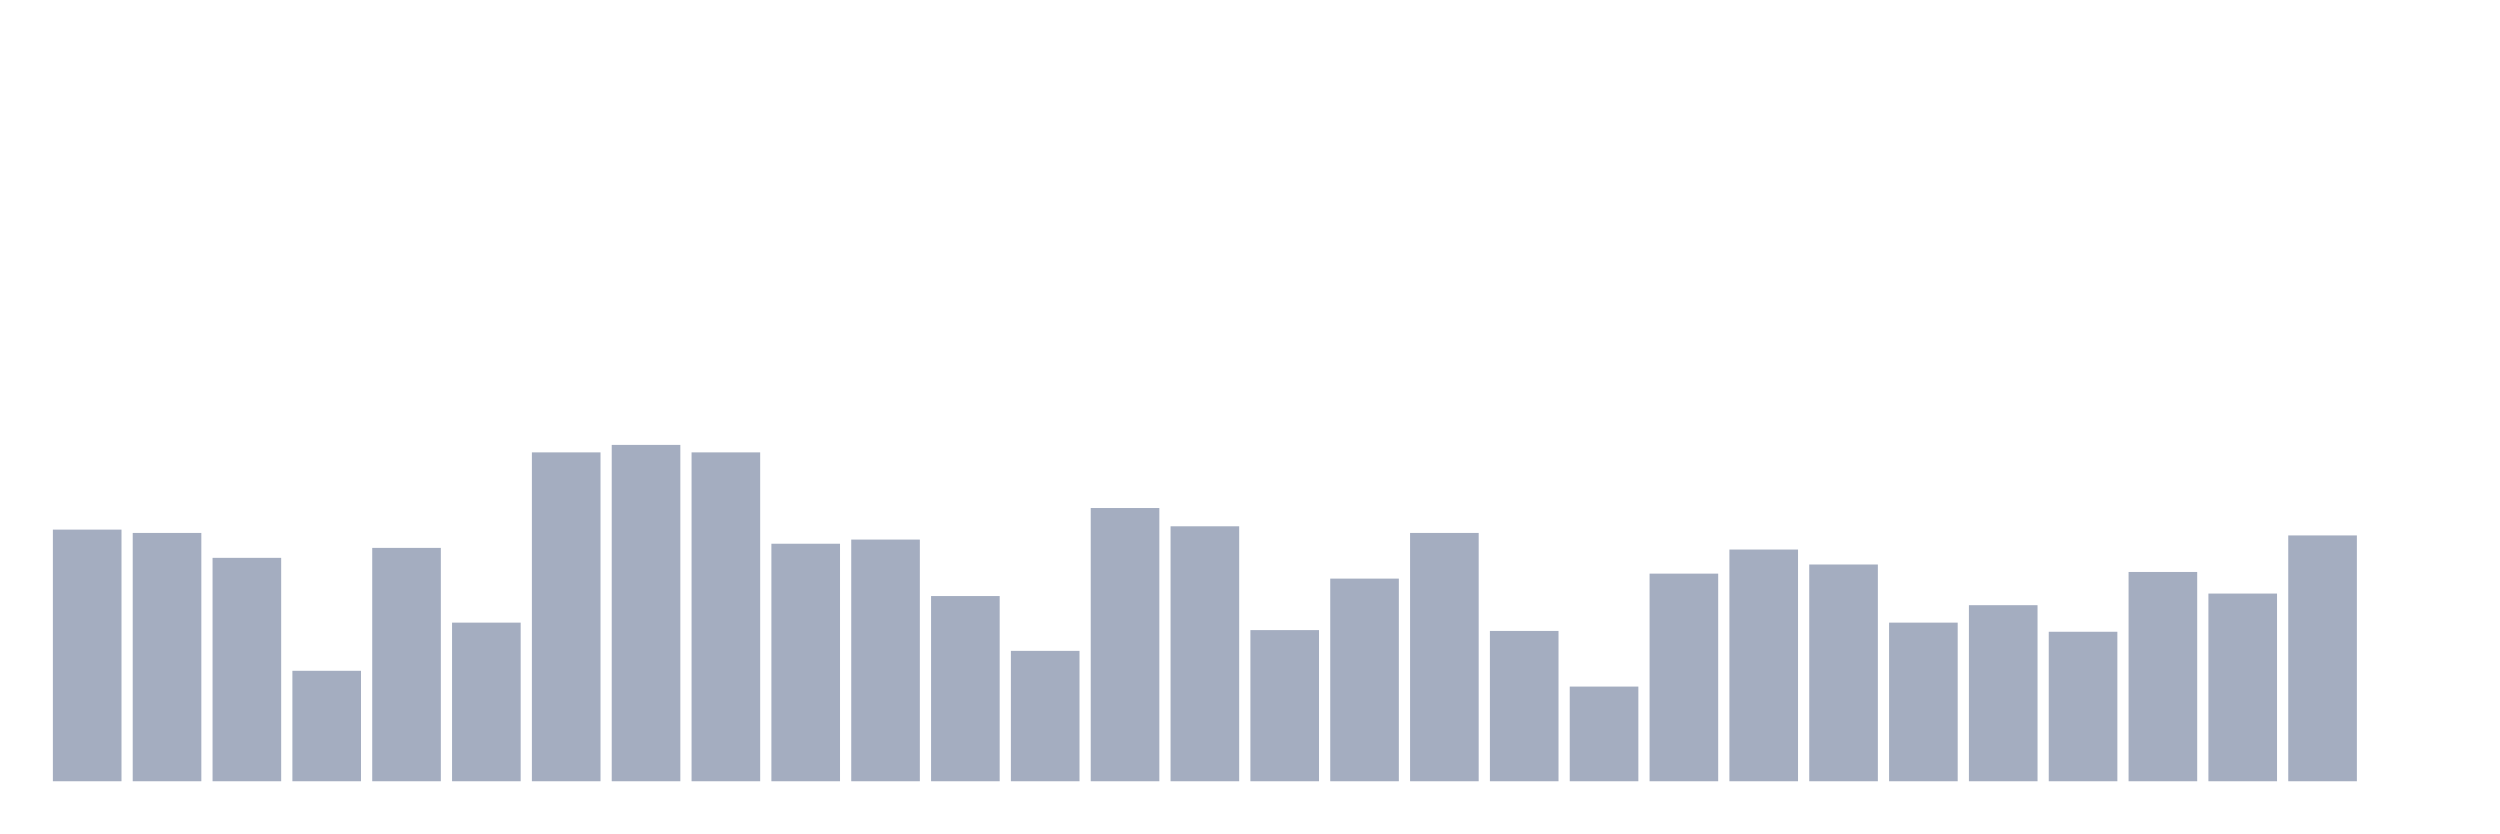
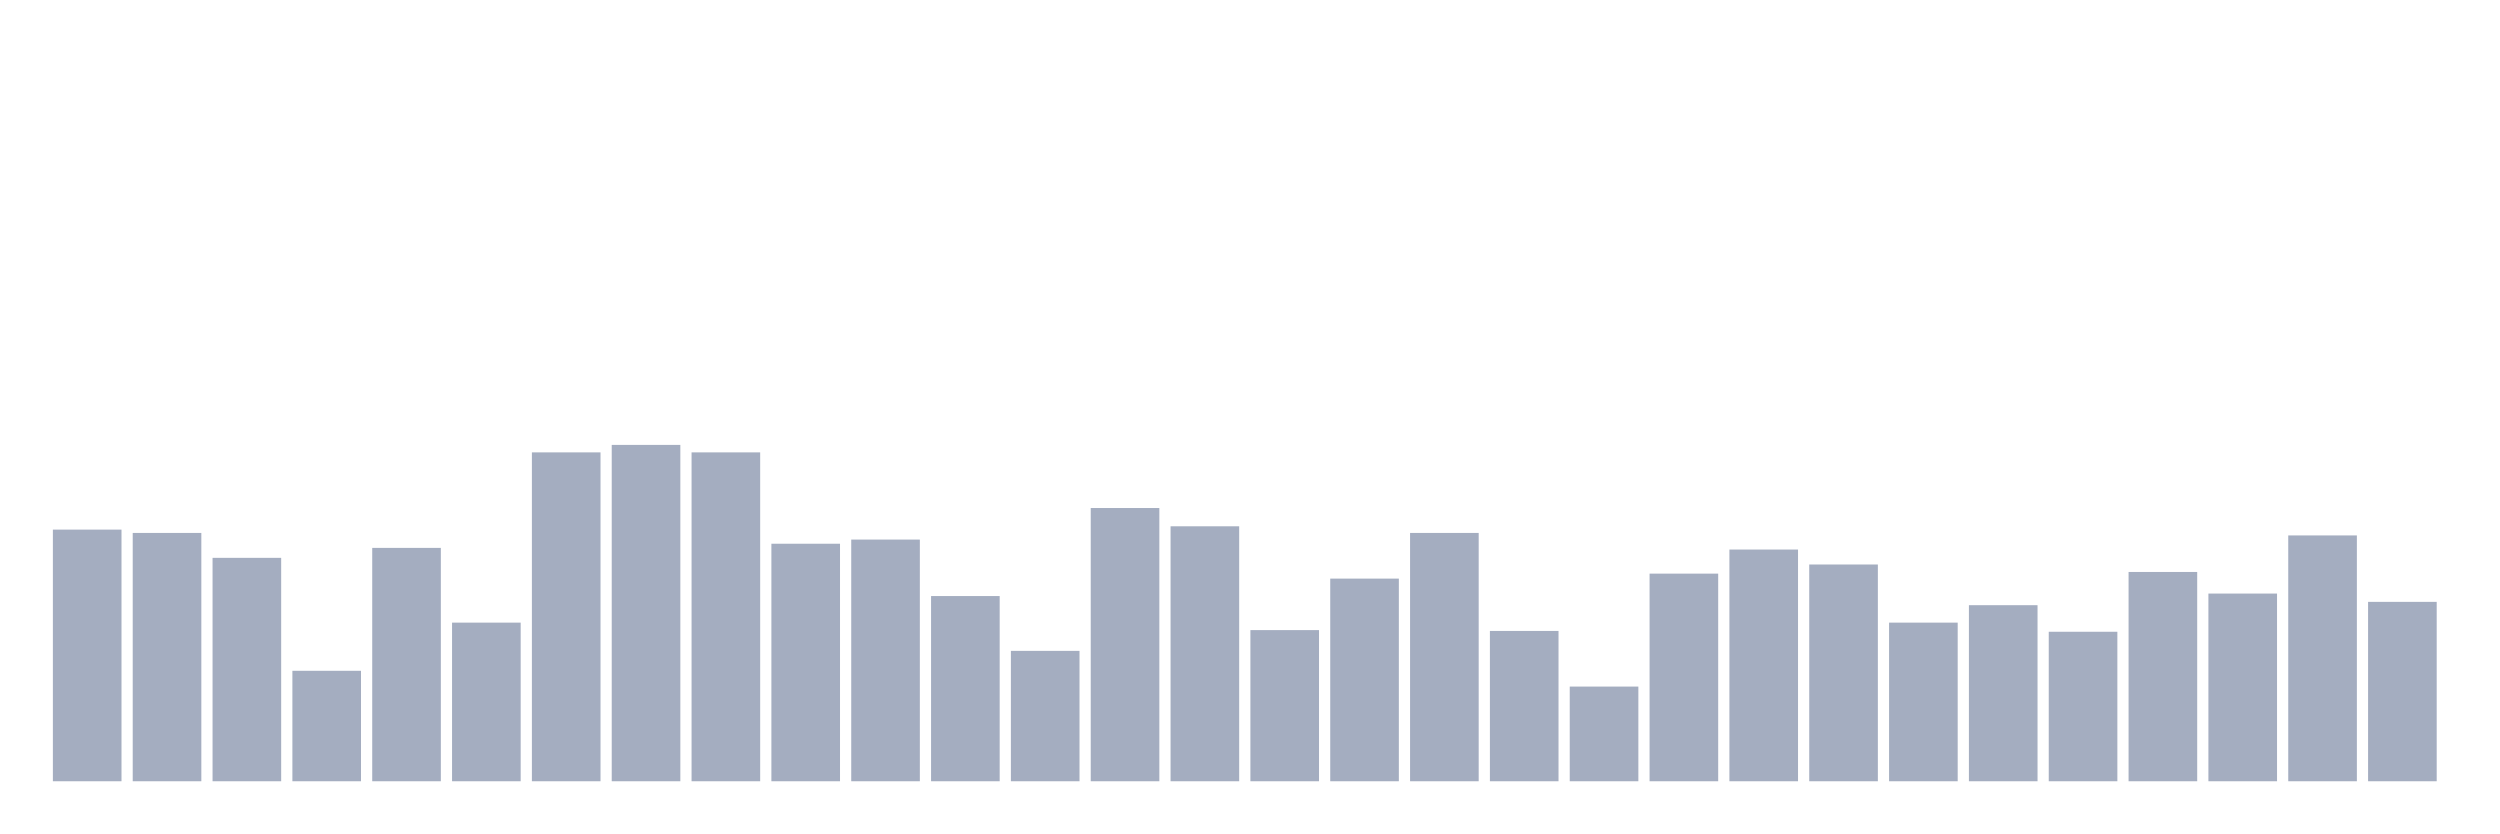
<svg xmlns="http://www.w3.org/2000/svg" viewBox="0 0 480 160">
  <g transform="translate(10,10)">
    <rect class="bar" x="0.153" width="13.175" y="91.686" height="48.314" fill="rgb(164,173,192)" />
    <rect class="bar" x="15.482" width="13.175" y="92.323" height="47.677" fill="rgb(164,173,192)" />
    <rect class="bar" x="30.81" width="13.175" y="97.107" height="42.893" fill="rgb(164,173,192)" />
    <rect class="bar" x="46.138" width="13.175" y="118.793" height="21.207" fill="rgb(164,173,192)" />
    <rect class="bar" x="61.466" width="13.175" y="95.194" height="44.806" fill="rgb(164,173,192)" />
    <rect class="bar" x="76.794" width="13.175" y="109.544" height="30.456" fill="rgb(164,173,192)" />
    <rect class="bar" x="92.123" width="13.175" y="76.856" height="63.144" fill="rgb(164,173,192)" />
    <rect class="bar" x="107.451" width="13.175" y="75.421" height="64.579" fill="rgb(164,173,192)" />
    <rect class="bar" x="122.779" width="13.175" y="76.856" height="63.144" fill="rgb(164,173,192)" />
    <rect class="bar" x="138.107" width="13.175" y="94.396" height="45.604" fill="rgb(164,173,192)" />
    <rect class="bar" x="153.436" width="13.175" y="93.599" height="46.401" fill="rgb(164,173,192)" />
    <rect class="bar" x="168.764" width="13.175" y="104.442" height="35.558" fill="rgb(164,173,192)" />
    <rect class="bar" x="184.092" width="13.175" y="114.966" height="25.034" fill="rgb(164,173,192)" />
    <rect class="bar" x="199.42" width="13.175" y="87.54" height="52.46" fill="rgb(164,173,192)" />
    <rect class="bar" x="214.748" width="13.175" y="91.048" height="48.952" fill="rgb(164,173,192)" />
    <rect class="bar" x="230.077" width="13.175" y="110.979" height="29.021" fill="rgb(164,173,192)" />
    <rect class="bar" x="245.405" width="13.175" y="101.093" height="38.907" fill="rgb(164,173,192)" />
    <rect class="bar" x="260.733" width="13.175" y="92.323" height="47.677" fill="rgb(164,173,192)" />
    <rect class="bar" x="276.061" width="13.175" y="111.139" height="28.861" fill="rgb(164,173,192)" />
    <rect class="bar" x="291.39" width="13.175" y="121.822" height="18.178" fill="rgb(164,173,192)" />
    <rect class="bar" x="306.718" width="13.175" y="100.137" height="39.863" fill="rgb(164,173,192)" />
    <rect class="bar" x="322.046" width="13.175" y="95.513" height="44.487" fill="rgb(164,173,192)" />
    <rect class="bar" x="337.374" width="13.175" y="98.383" height="41.617" fill="rgb(164,173,192)" />
    <rect class="bar" x="352.702" width="13.175" y="109.544" height="30.456" fill="rgb(164,173,192)" />
    <rect class="bar" x="368.031" width="13.175" y="106.196" height="33.804" fill="rgb(164,173,192)" />
    <rect class="bar" x="383.359" width="13.175" y="111.298" height="28.702" fill="rgb(164,173,192)" />
    <rect class="bar" x="398.687" width="13.175" y="99.818" height="40.182" fill="rgb(164,173,192)" />
    <rect class="bar" x="414.015" width="13.175" y="103.964" height="36.036" fill="rgb(164,173,192)" />
    <rect class="bar" x="429.344" width="13.175" y="92.802" height="47.198" fill="rgb(164,173,192)" />
-     <rect class="bar" x="444.672" width="13.175" y="140" height="0" fill="rgb(164,173,192)" />
+     <rect class="bar" x="444.672" width="13.175" y="105.558" height="34.442" fill="rgb(164,173,192)" />
  </g>
</svg>
